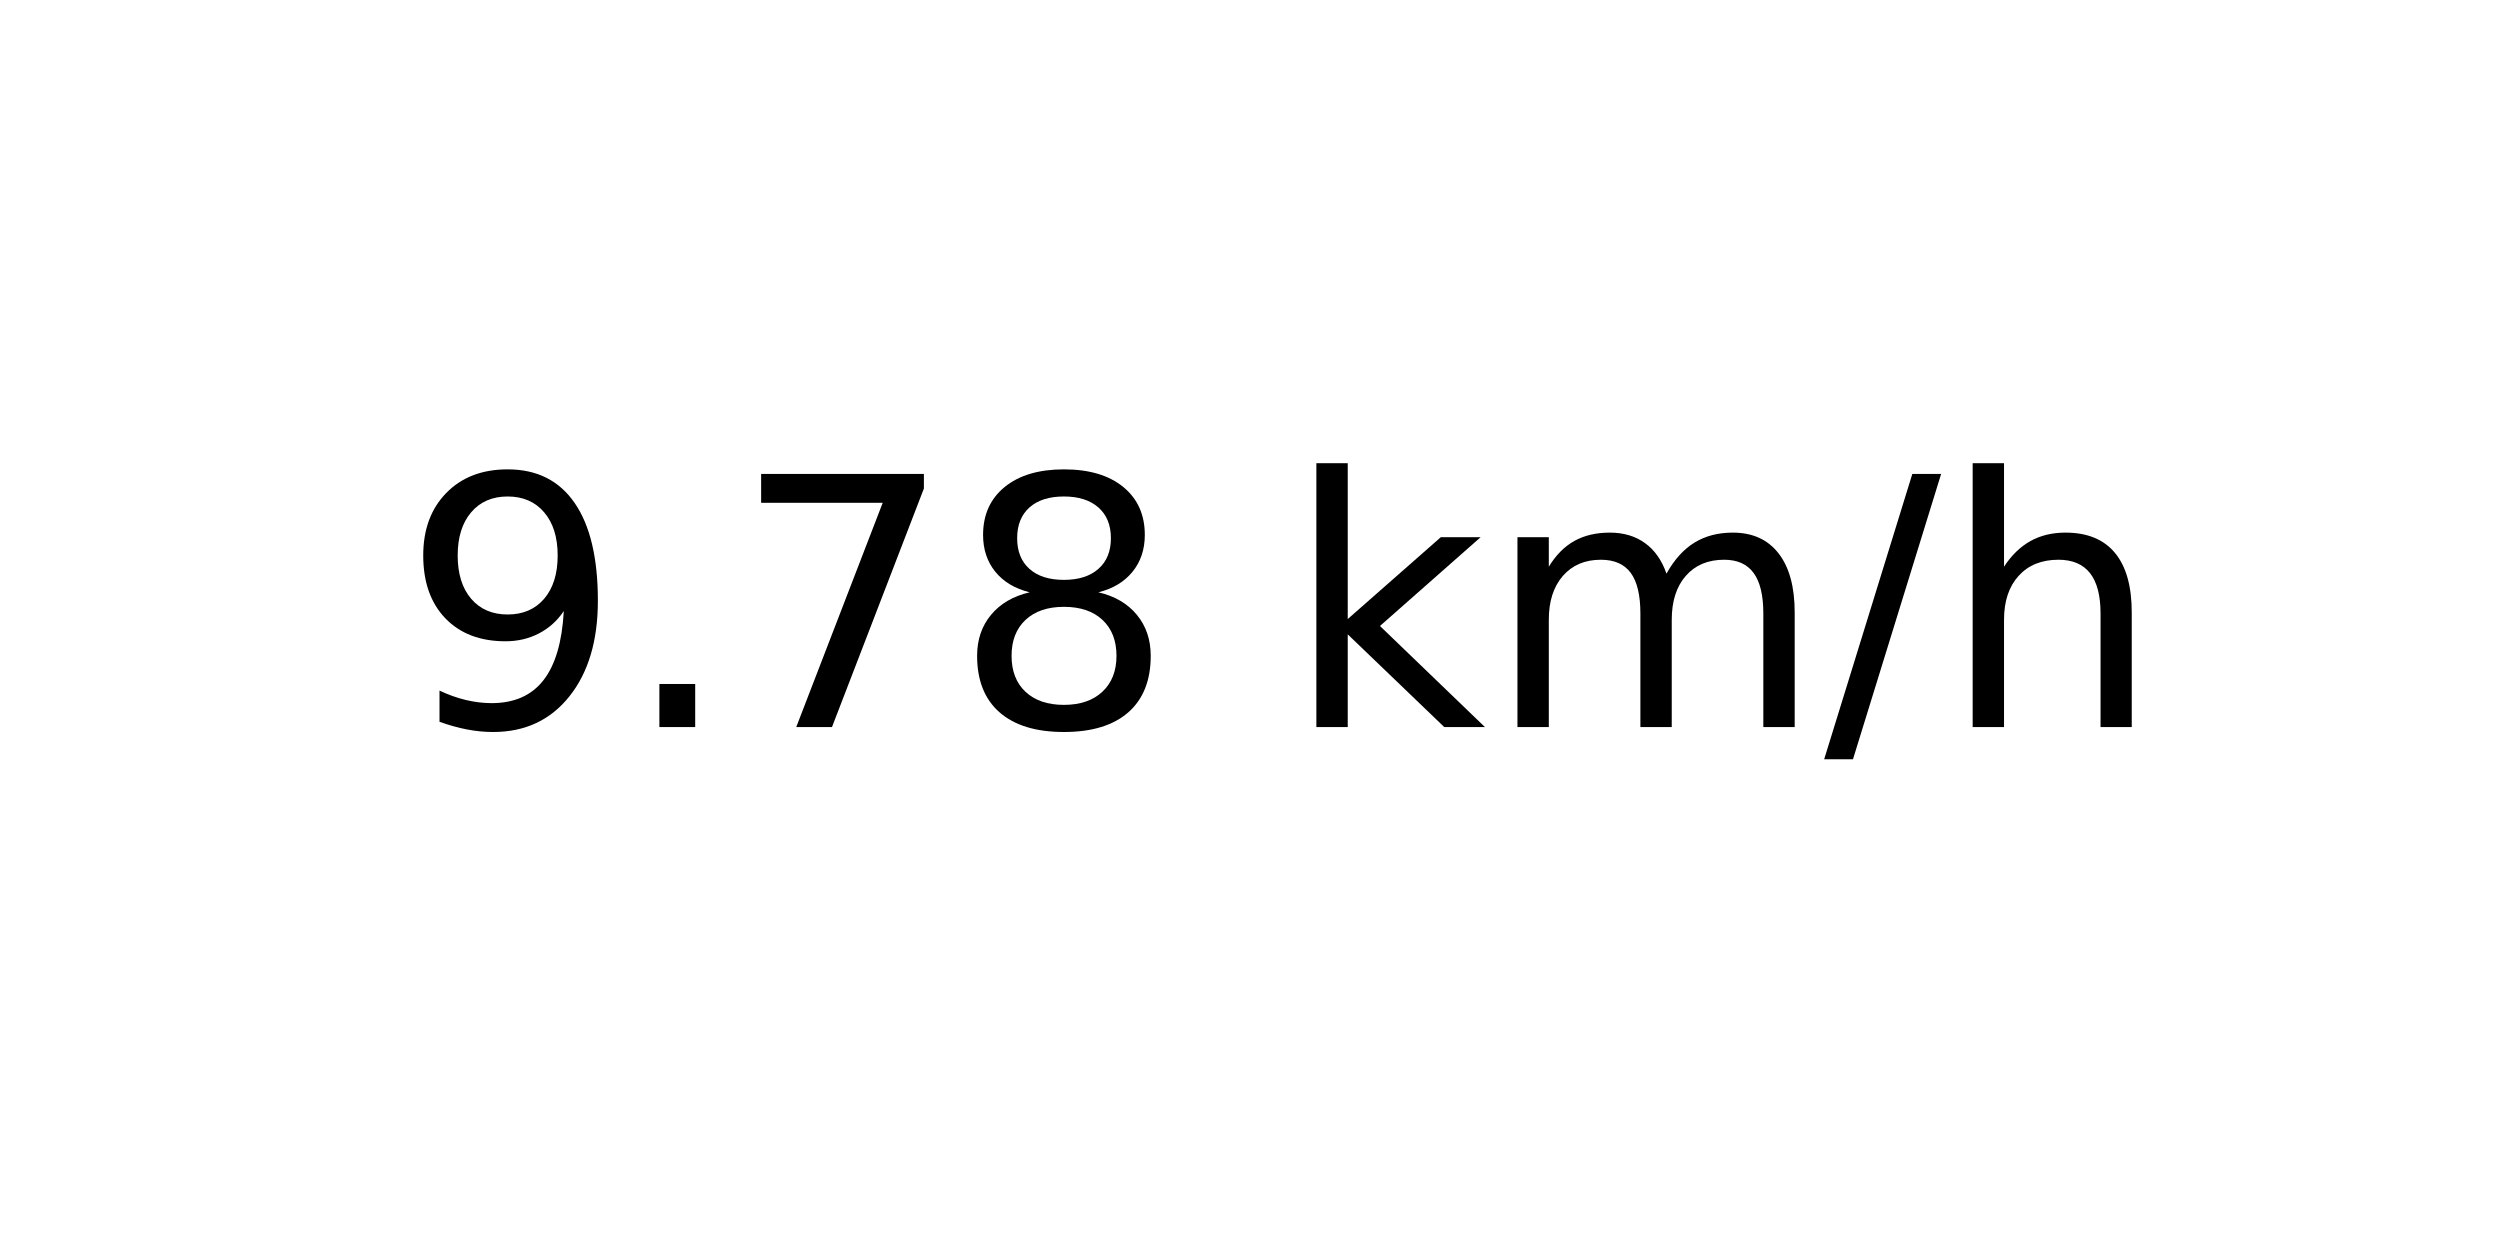
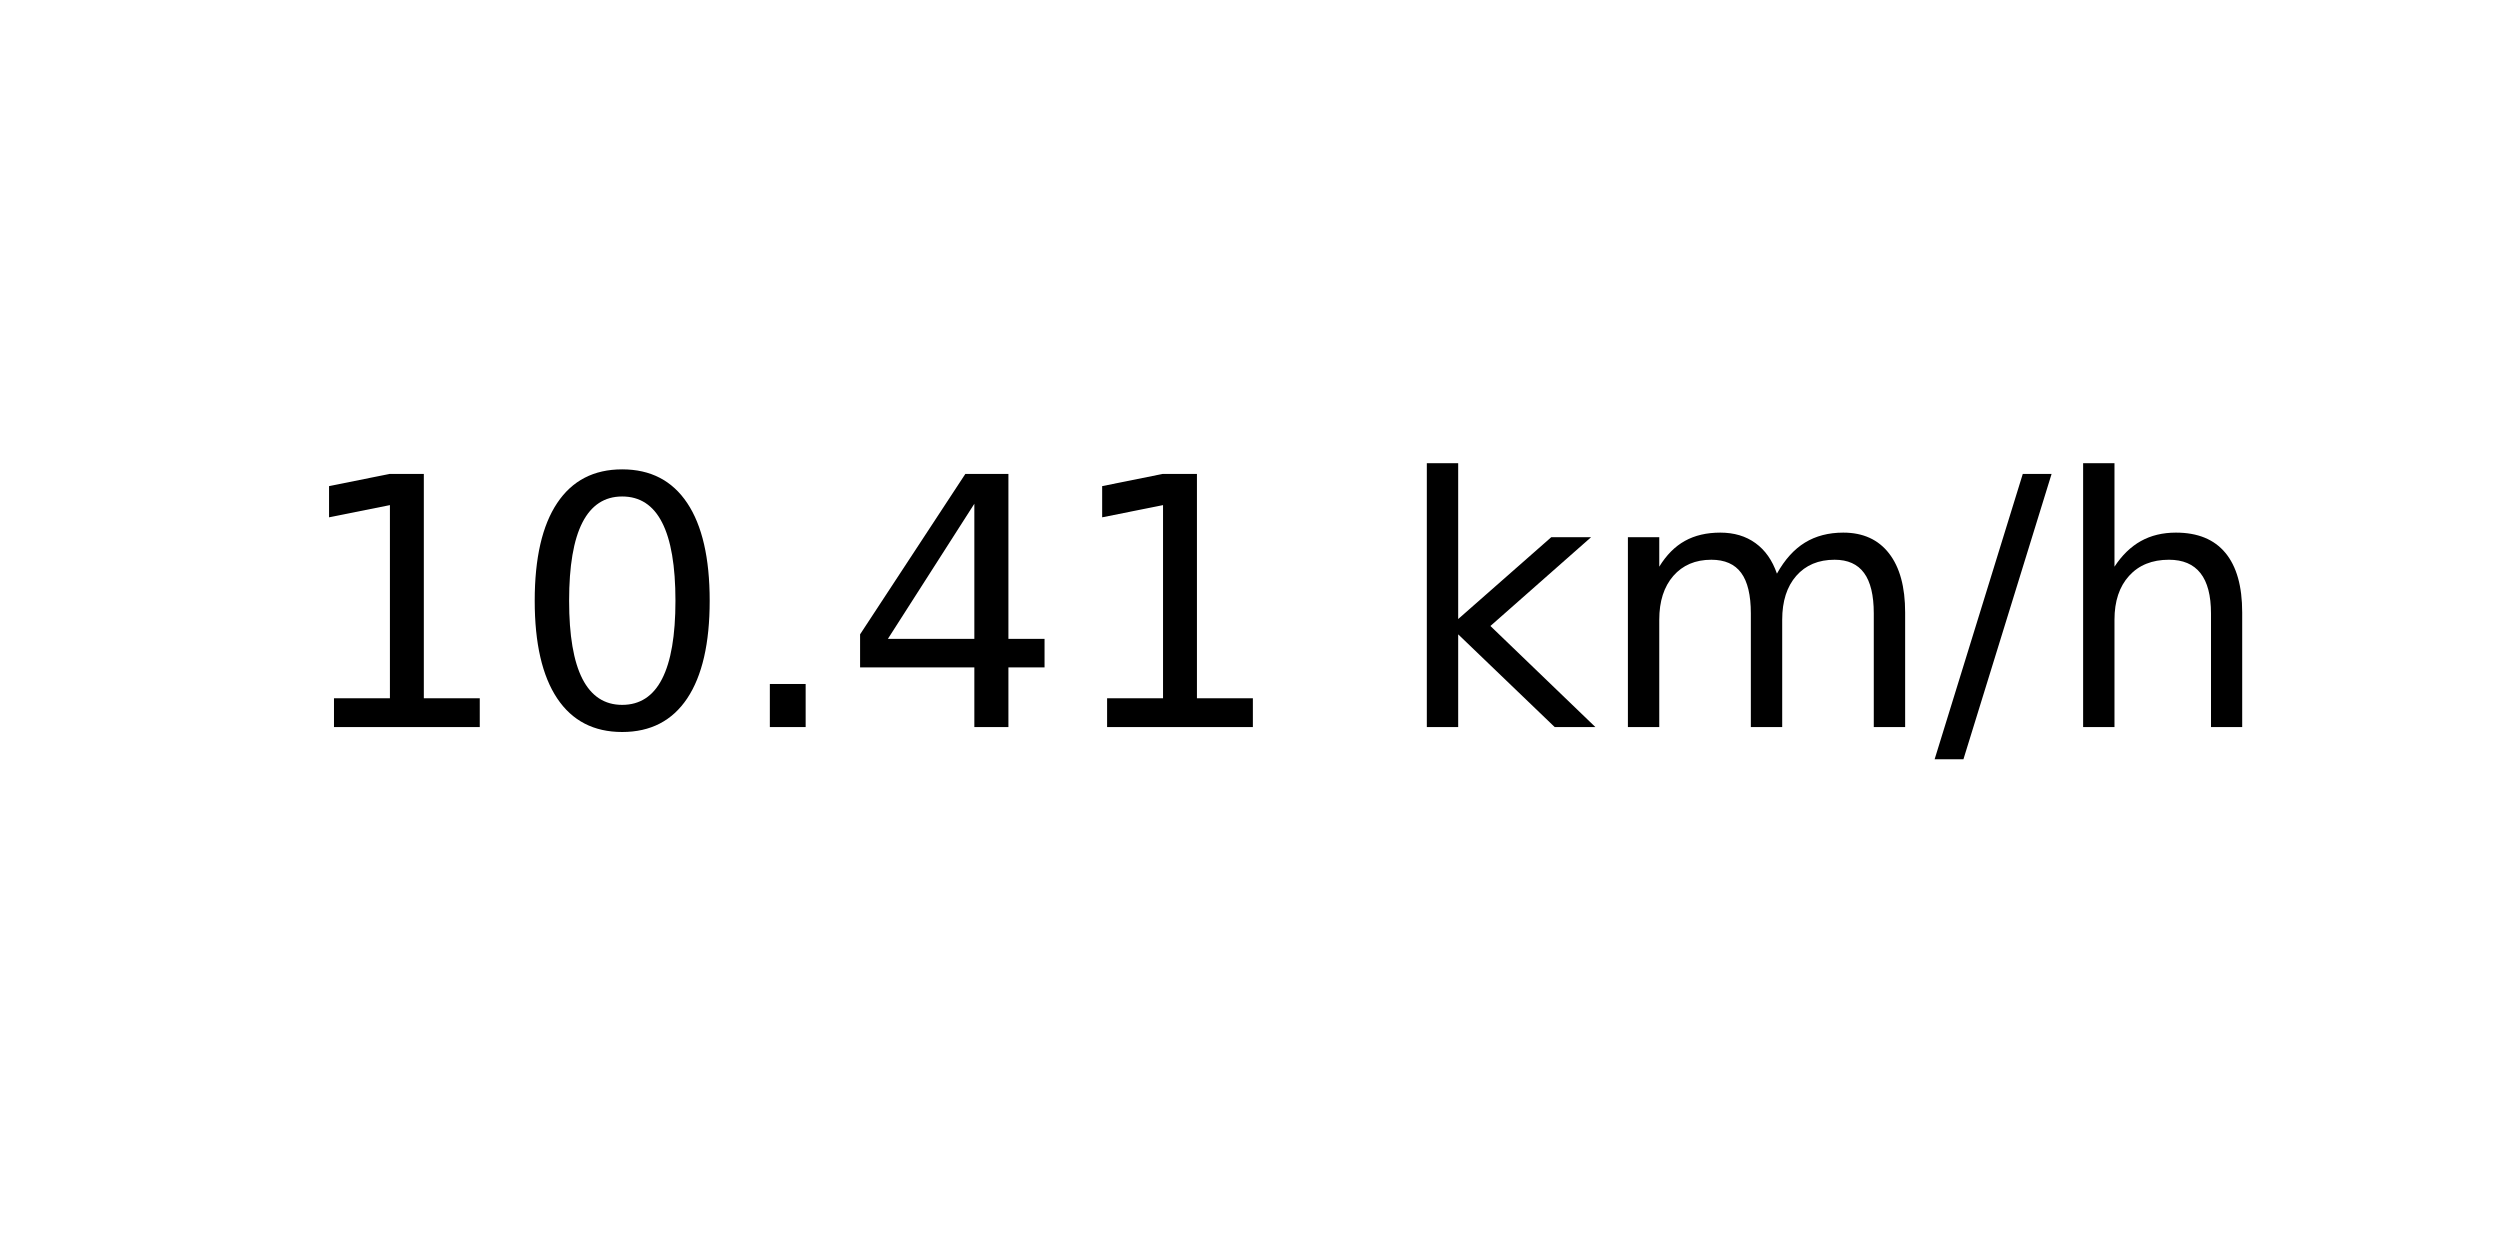
<svg xmlns="http://www.w3.org/2000/svg" xmlns:xlink="http://www.w3.org/1999/xlink" width="72pt" height="36pt" viewBox="0 0 72 36" version="1.1">
  <defs>
    <style type="text/css">*{stroke-linejoin: round; stroke-linecap: butt}</style>
  </defs>
  <g id="figure_1">
    <g id="axes_1">
      <g id="text_1">
-         <g transform="translate(11.55937 20.93937) scale(0.1 -0.1)">
+         <g transform="translate(8.378125 20.93937) scale(0.1 -0.1)">
          <defs>
-             <path id="DejaVuSans-39" d="M 703 97  L 703 672  Q 941 559 1184 500  Q 1428 441 1663 441  Q 2288 441 2617 861  Q 2947 1281 2994 2138  Q 2813 1869 2534 1725  Q 2256 1581 1919 1581  Q 1219 1581 811 2004  Q 403 2428 403 3163  Q 403 3881 828 4315  Q 1253 4750 1959 4750  Q 2769 4750 3195 4129  Q 3622 3509 3622 2328  Q 3622 1225 3098 567  Q 2575 -91 1691 -91  Q 1453 -91 1209 -44  Q 966 3 703 97  z M 1959 2075  Q 2384 2075 2632 2365  Q 2881 2656 2881 3163  Q 2881 3666 2632 3958  Q 2384 4250 1959 4250  Q 1534 4250 1286 3958  Q 1038 3666 1038 3163  Q 1038 2656 1286 2365  Q 1534 2075 1959 2075  z " transform="scale(0.015625)" />
+             <path id="DejaVuSans-31" d="M 794 531  L 1825 531  L 1825 4091  L 703 3866  L 703 4441  L 1819 4666  L 2450 4666  L 2450 531  L 3481 531  L 3481 0  L 794 0  L 794 531  z " transform="scale(0.015625)" />
+             <path id="DejaVuSans-30" d="M 2034 4250  Q 1547 4250 1301 3770  Q 1056 3291 1056 2328  Q 1056 1369 1301 889  Q 1547 409 2034 409  Q 2525 409 2770 889  Q 3016 1369 3016 2328  Q 3016 3291 2770 3770  Q 2525 4250 2034 4250  z M 2034 4750  Q 2819 4750 3233 4129  Q 3647 3509 3647 2328  Q 3647 1150 3233 529  Q 2819 -91 2034 -91  Q 1250 -91 836 529  Q 422 1150 422 2328  Q 422 3509 836 4129  Q 1250 4750 2034 4750  z " transform="scale(0.015625)" />
            <path id="DejaVuSans-2e" d="M 684 794  L 1344 794  L 1344 0  L 684 0  L 684 794  z " transform="scale(0.015625)" />
-             <path id="DejaVuSans-37" d="M 525 4666  L 3525 4666  L 3525 4397  L 1831 0  L 1172 0  L 2766 4134  L 525 4134  L 525 4666  z " transform="scale(0.015625)" />
-             <path id="DejaVuSans-38" d="M 2034 2216  Q 1584 2216 1326 1975  Q 1069 1734 1069 1313  Q 1069 891 1326 650  Q 1584 409 2034 409  Q 2484 409 2743 651  Q 3003 894 3003 1313  Q 3003 1734 2745 1975  Q 2488 2216 2034 2216  z M 1403 2484  Q 997 2584 770 2862  Q 544 3141 544 3541  Q 544 4100 942 4425  Q 1341 4750 2034 4750  Q 2731 4750 3128 4425  Q 3525 4100 3525 3541  Q 3525 3141 3298 2862  Q 3072 2584 2669 2484  Q 3125 2378 3379 2068  Q 3634 1759 3634 1313  Q 3634 634 3220 271  Q 2806 -91 2034 -91  Q 1263 -91 848 271  Q 434 634 434 1313  Q 434 1759 690 2068  Q 947 2378 1403 2484  z M 1172 3481  Q 1172 3119 1398 2916  Q 1625 2713 2034 2713  Q 2441 2713 2670 2916  Q 2900 3119 2900 3481  Q 2900 3844 2670 4047  Q 2441 4250 2034 4250  Q 1625 4250 1398 4047  Q 1172 3844 1172 3481  z " transform="scale(0.015625)" />
+             <path id="DejaVuSans-34" d="M 2419 4116  L 825 1625  L 2419 1625  L 2419 4116  z M 2253 4666  L 3047 4666  L 3047 1625  L 3713 1625  L 3713 1100  L 3047 1100  L 3047 0  L 2419 0  L 2419 1100  L 313 1100  L 313 1709  L 2253 4666  z " transform="scale(0.015625)" />
            <path id="DejaVuSans-20" transform="scale(0.015625)" />
            <path id="DejaVuSans-6b" d="M 581 4863  L 1159 4863  L 1159 1991  L 2875 3500  L 3609 3500  L 1753 1863  L 3688 0  L 2938 0  L 1159 1709  L 1159 0  L 581 0  L 581 4863  z " transform="scale(0.015625)" />
            <path id="DejaVuSans-6d" d="M 3328 2828  Q 3544 3216 3844 3400  Q 4144 3584 4550 3584  Q 5097 3584 5394 3201  Q 5691 2819 5691 2113  L 5691 0  L 5113 0  L 5113 2094  Q 5113 2597 4934 2840  Q 4756 3084 4391 3084  Q 3944 3084 3684 2787  Q 3425 2491 3425 1978  L 3425 0  L 2847 0  L 2847 2094  Q 2847 2600 2669 2842  Q 2491 3084 2119 3084  Q 1678 3084 1418 2786  Q 1159 2488 1159 1978  L 1159 0  L 581 0  L 581 3500  L 1159 3500  L 1159 2956  Q 1356 3278 1631 3431  Q 1906 3584 2284 3584  Q 2666 3584 2933 3390  Q 3200 3197 3328 2828  z " transform="scale(0.015625)" />
            <path id="DejaVuSans-2f" d="M 1625 4666  L 2156 4666  L 531 -594  L 0 -594  L 1625 4666  z " transform="scale(0.015625)" />
            <path id="DejaVuSans-68" d="M 3513 2113  L 3513 0  L 2938 0  L 2938 2094  Q 2938 2591 2744 2837  Q 2550 3084 2163 3084  Q 1697 3084 1428 2787  Q 1159 2491 1159 1978  L 1159 0  L 581 0  L 581 4863  L 1159 4863  L 1159 2956  Q 1366 3272 1645 3428  Q 1925 3584 2291 3584  Q 2894 3584 3203 3211  Q 3513 2838 3513 2113  z " transform="scale(0.015625)" />
          </defs>
-           <use xlink:href="#DejaVuSans-39" />
-           <use xlink:href="#DejaVuSans-2e" x="63.623" />
-           <use xlink:href="#DejaVuSans-37" x="95.41" />
-           <use xlink:href="#DejaVuSans-38" x="159.033" />
-           <use xlink:href="#DejaVuSans-20" x="222.656" />
-           <use xlink:href="#DejaVuSans-6b" x="254.443" />
-           <use xlink:href="#DejaVuSans-6d" x="312.354" />
-           <use xlink:href="#DejaVuSans-2f" x="409.766" />
-           <use xlink:href="#DejaVuSans-68" x="443.457" />
+           <use xlink:href="#DejaVuSans-31" />
+           <use xlink:href="#DejaVuSans-30" x="63.623" />
+           <use xlink:href="#DejaVuSans-2e" x="127.246" />
+           <use xlink:href="#DejaVuSans-34" x="159.033" />
+           <use xlink:href="#DejaVuSans-31" x="222.656" />
+           <use xlink:href="#DejaVuSans-20" x="286.279" />
+           <use xlink:href="#DejaVuSans-6b" x="318.066" />
+           <use xlink:href="#DejaVuSans-6d" x="375.977" />
+           <use xlink:href="#DejaVuSans-2f" x="473.389" />
+           <use xlink:href="#DejaVuSans-68" x="507.08" />
        </g>
      </g>
    </g>
  </g>
</svg>
